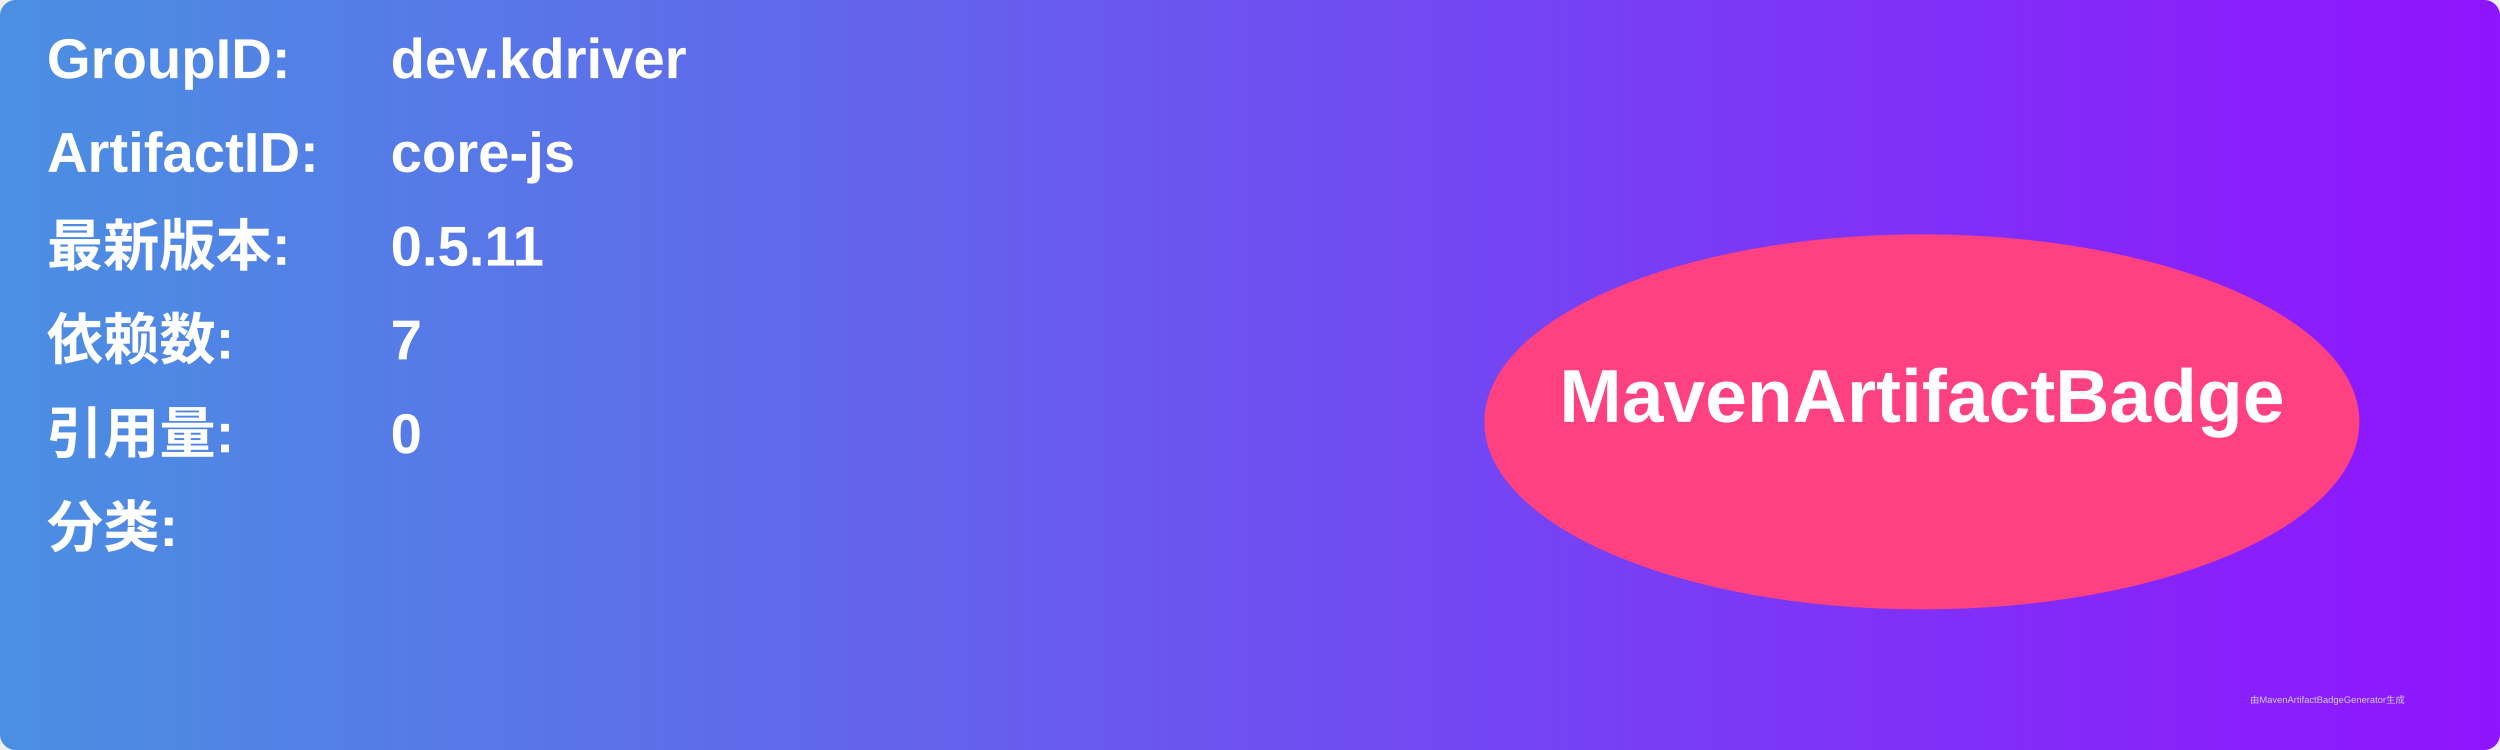
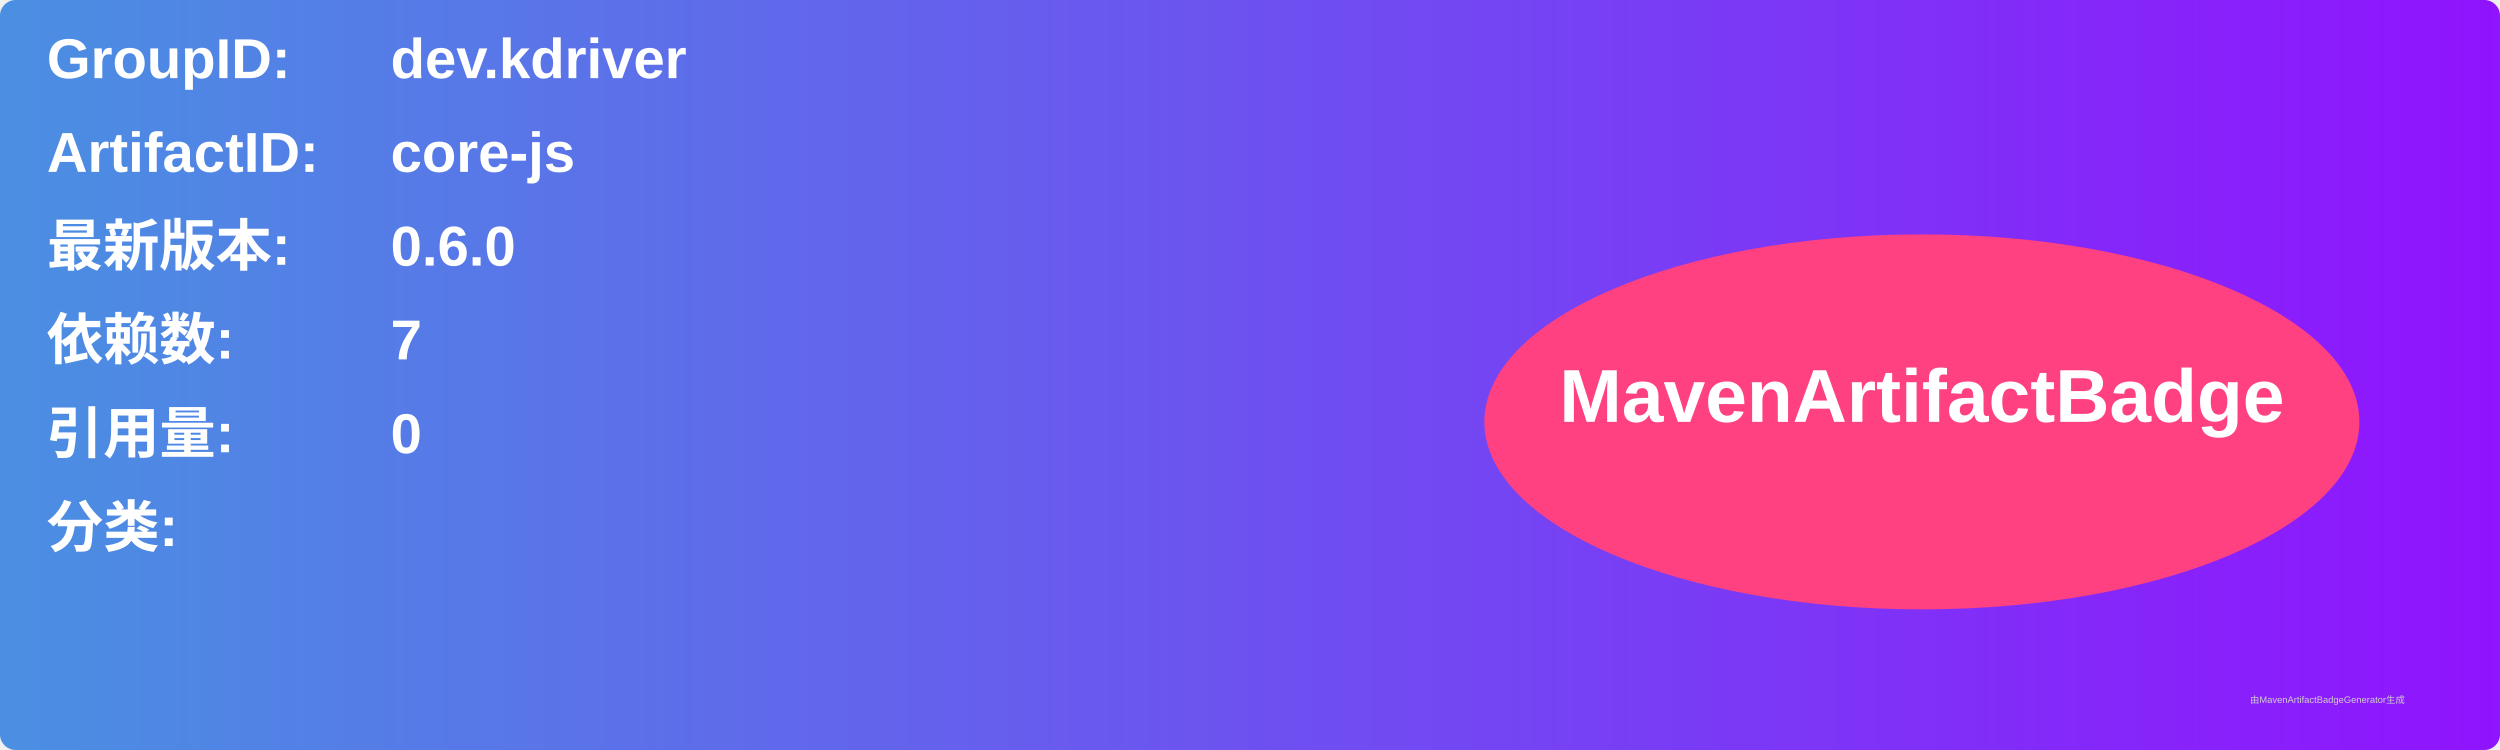
<svg xmlns="http://www.w3.org/2000/svg" width="800" height="240" viewBox="0 0 800 240">
  <linearGradient id="grad" x1="0%" y1="0%" x2="100%" y2="0%">
    <stop offset="0%" stop-color="#4a90e2" />
    <stop offset="100%" stop-color="#9013fe" />
  </linearGradient>
  <rect width="100%" height="100%" rx="5" ry="5" fill="url(#grad)" />
  <g transform="translate(15, 15)">
    <text x="0" y="10" font-family="Arial" font-size="18" fill="white" font-weight="bold" width="260">GroupID:</text>
    <text x="110" y="10" font-family="Arial" font-size="18" fill="white" font-weight="bold" width="460">dev.kdriver</text>
    <text x="0" y="40" font-family="Arial" font-size="18" fill="white" font-weight="bold" width="260">ArtifactID:</text>
    <text x="110" y="40" font-family="Arial" font-size="18" fill="white" font-weight="bold" width="460">core-js</text>
    <text x="0" y="70" font-family="Arial" font-size="18" fill="white" font-weight="bold">最新版本:</text>
    <text x="110" y="70" font-family="Arial" font-size="18" fill="white" font-weight="bold">
-       <tspan font-weight="bold">0.5.11</tspan>
+       <tspan font-weight="bold">0.6.0</tspan>
    </text>
    <text x="0" y="100" font-family="Arial" font-size="18" fill="white" font-weight="bold">依赖数: </text>
    <text x="110" y="100" font-family="Arial" font-size="18" fill="white">
      <tspan font-weight="bold">7</tspan>
    </text>
    <text x="0" y="130" font-family="Arial" font-size="18" fill="white" font-weight="bold">引用量: </text>
    <text x="110" y="130" font-family="Arial" font-size="18" fill="white">
      <tspan font-weight="bold">0</tspan>
    </text>
    <text x="0" y="160" font-family="Arial" font-size="18" fill="white" font-weight="bold">分类:</text>
    <text x="10" y="190" font-family="Arial" font-size="10" fill="white">
      <tspan font-weight="bold" />
    </text>
    <ellipse cx="600" cy="120" rx="140" ry="60" fill="#ff4081" />
    <text x="600" y="120" text-anchor="middle" font-family="Arial" font-size="24" fill="white" font-weight="bold">MavenArtifactBadge</text>
  </g>
  <text x="720" y="225" font-family="Arial" font-size="3" fill="#d0d0d0">由MavenArtifactBadgeGenerator生成</text>
</svg>
